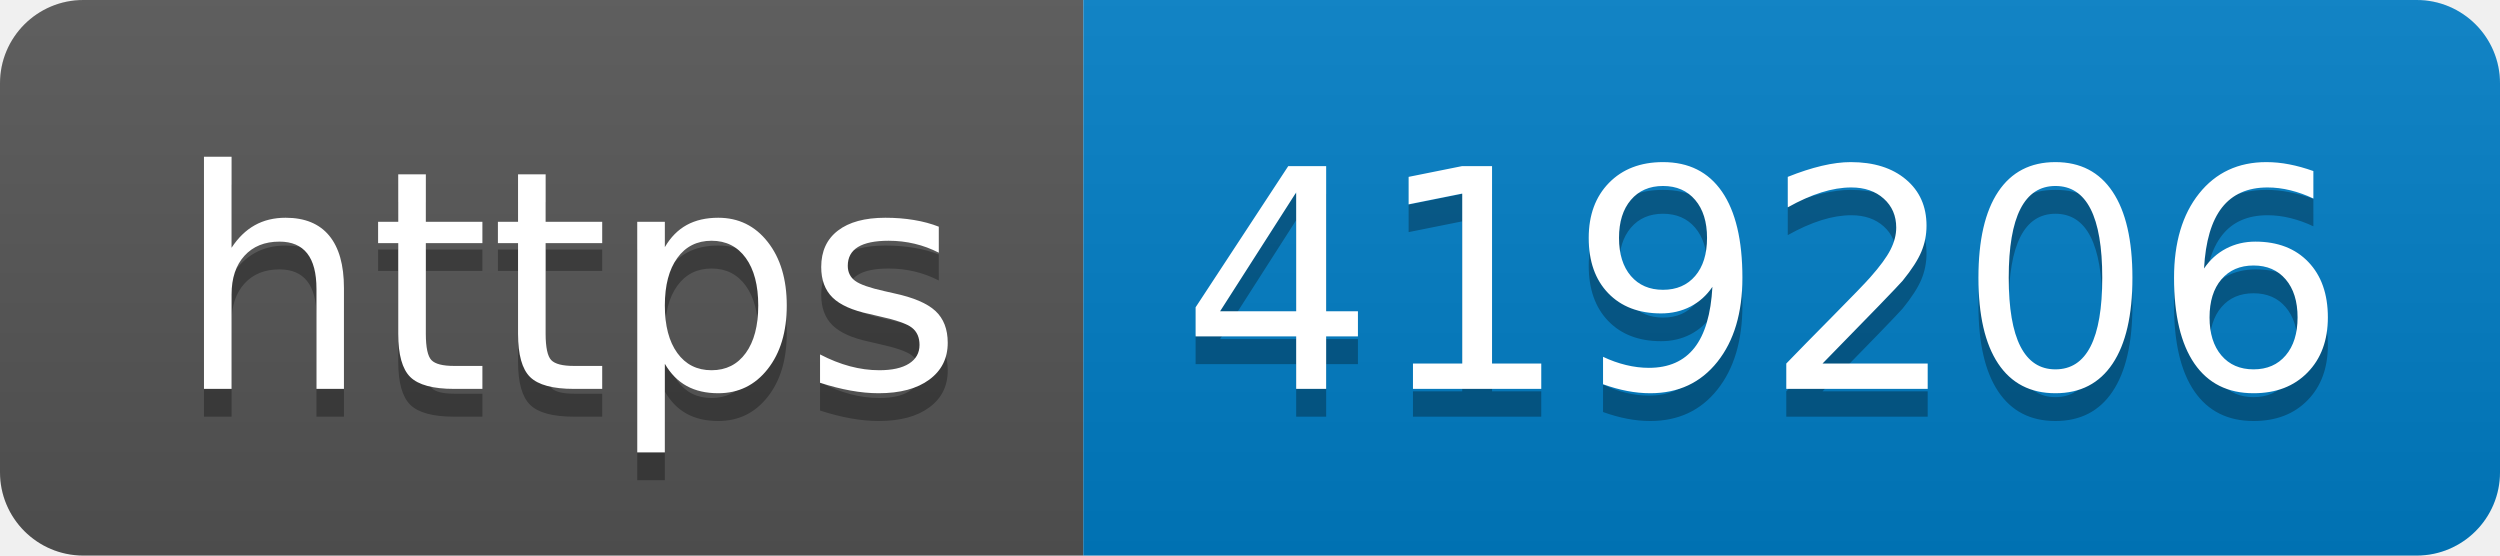
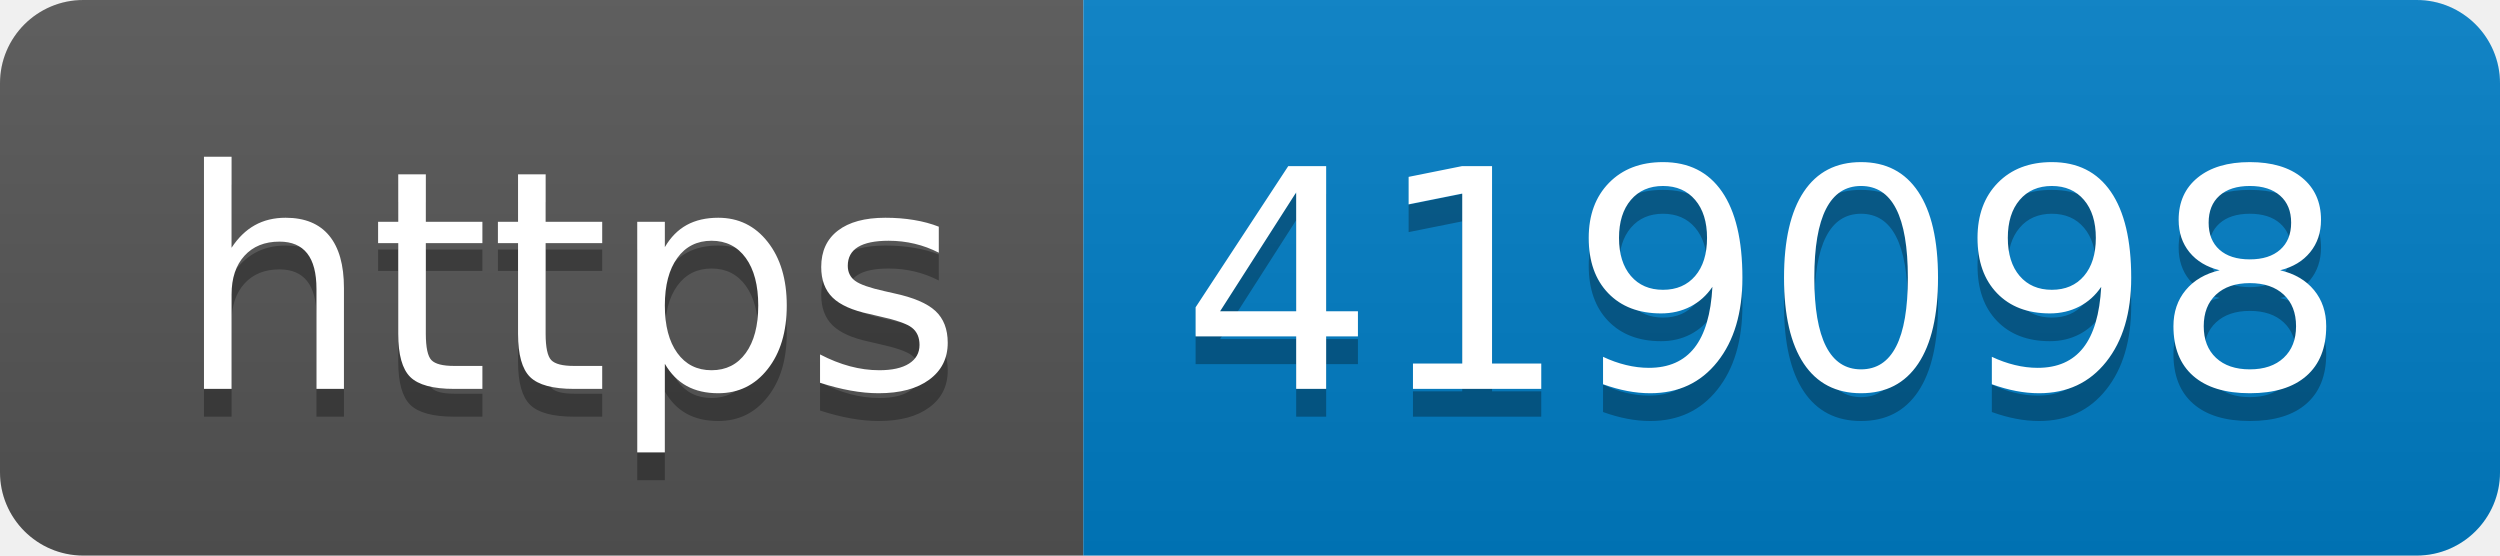
- <svg xmlns="http://www.w3.org/2000/svg" width="90" height="20" role="img" aria-label="https: 419206">
+ <svg xmlns="http://www.w3.org/2000/svg" width="90" height="20" role="img" aria-label="https: 419098">
  <linearGradient id="s" x2="0" y2="100%">
    <stop offset="0" stop-color="#bbb" stop-opacity=".1" />
    <stop offset="1" stop-opacity=".1" />
  </linearGradient>
  <clipPath id="r">
    <rect width="90" height="20" rx="3" fill="#fff" />
  </clipPath>
  <g clip-path="url(#r)">
    <rect width="39" height="20" fill="#555" />
    <rect x="39" width="51" height="20" fill="#007ec6" />
    <rect width="90" height="20" fill="url(#s)" />
  </g>
  <g fill="#fff" text-anchor="middle" font-family="Verdana,Geneva,DejaVu Sans,sans-serif" text-rendering="geometricPrecision" font-size="110">
    <text aria-hidden="true" x="205" y="150" fill="#010101" fill-opacity=".3" transform="scale(.1)" textLength="290">https</text>
    <text x="205" y="140" transform="scale(.1)" fill="#fff" textLength="290">https</text>
-     <text aria-hidden="true" x="635" y="150" fill="#010101" fill-opacity=".3" transform="scale(.1)" textLength="410">419206</text>
-     <text x="635" y="140" transform="scale(.1)" fill="#fff" textLength="410">419206</text>
+     <text aria-hidden="true" x="635" y="150" fill="#010101" fill-opacity=".3" transform="scale(.1)" textLength="410">419098</text>
+     <text x="635" y="140" transform="scale(.1)" fill="#fff" textLength="410">419098</text>
  </g>
</svg>
